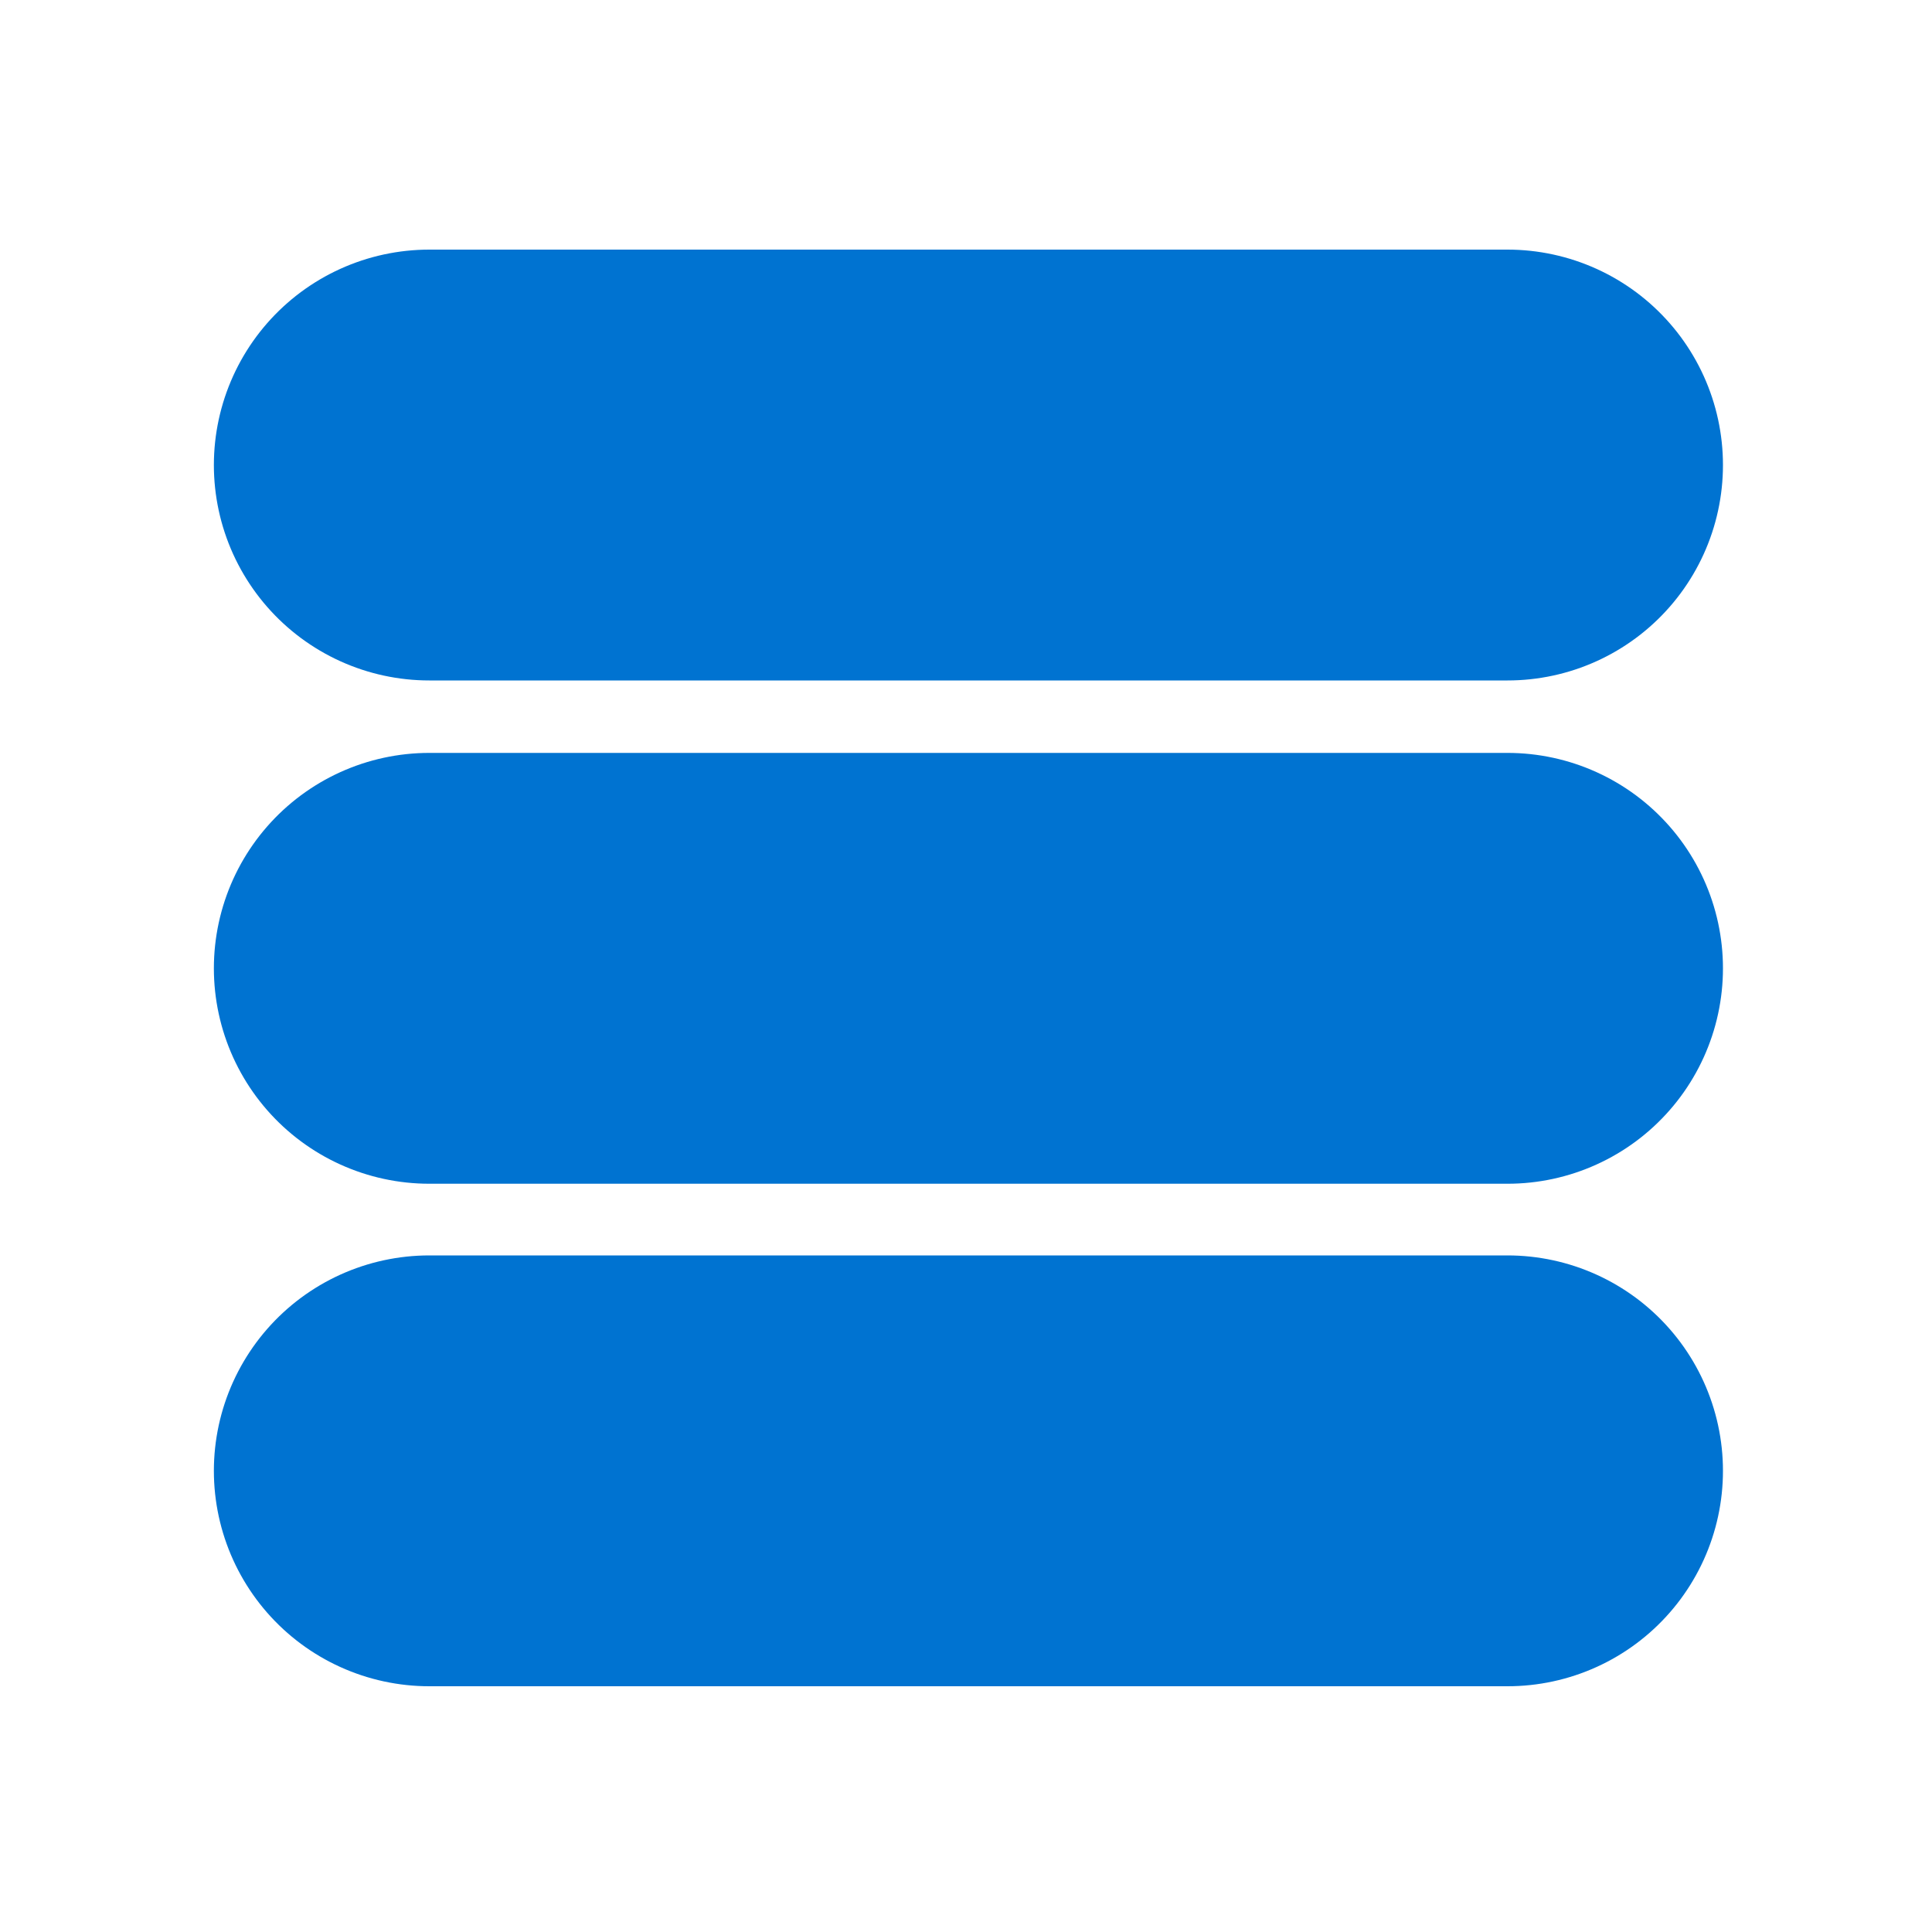
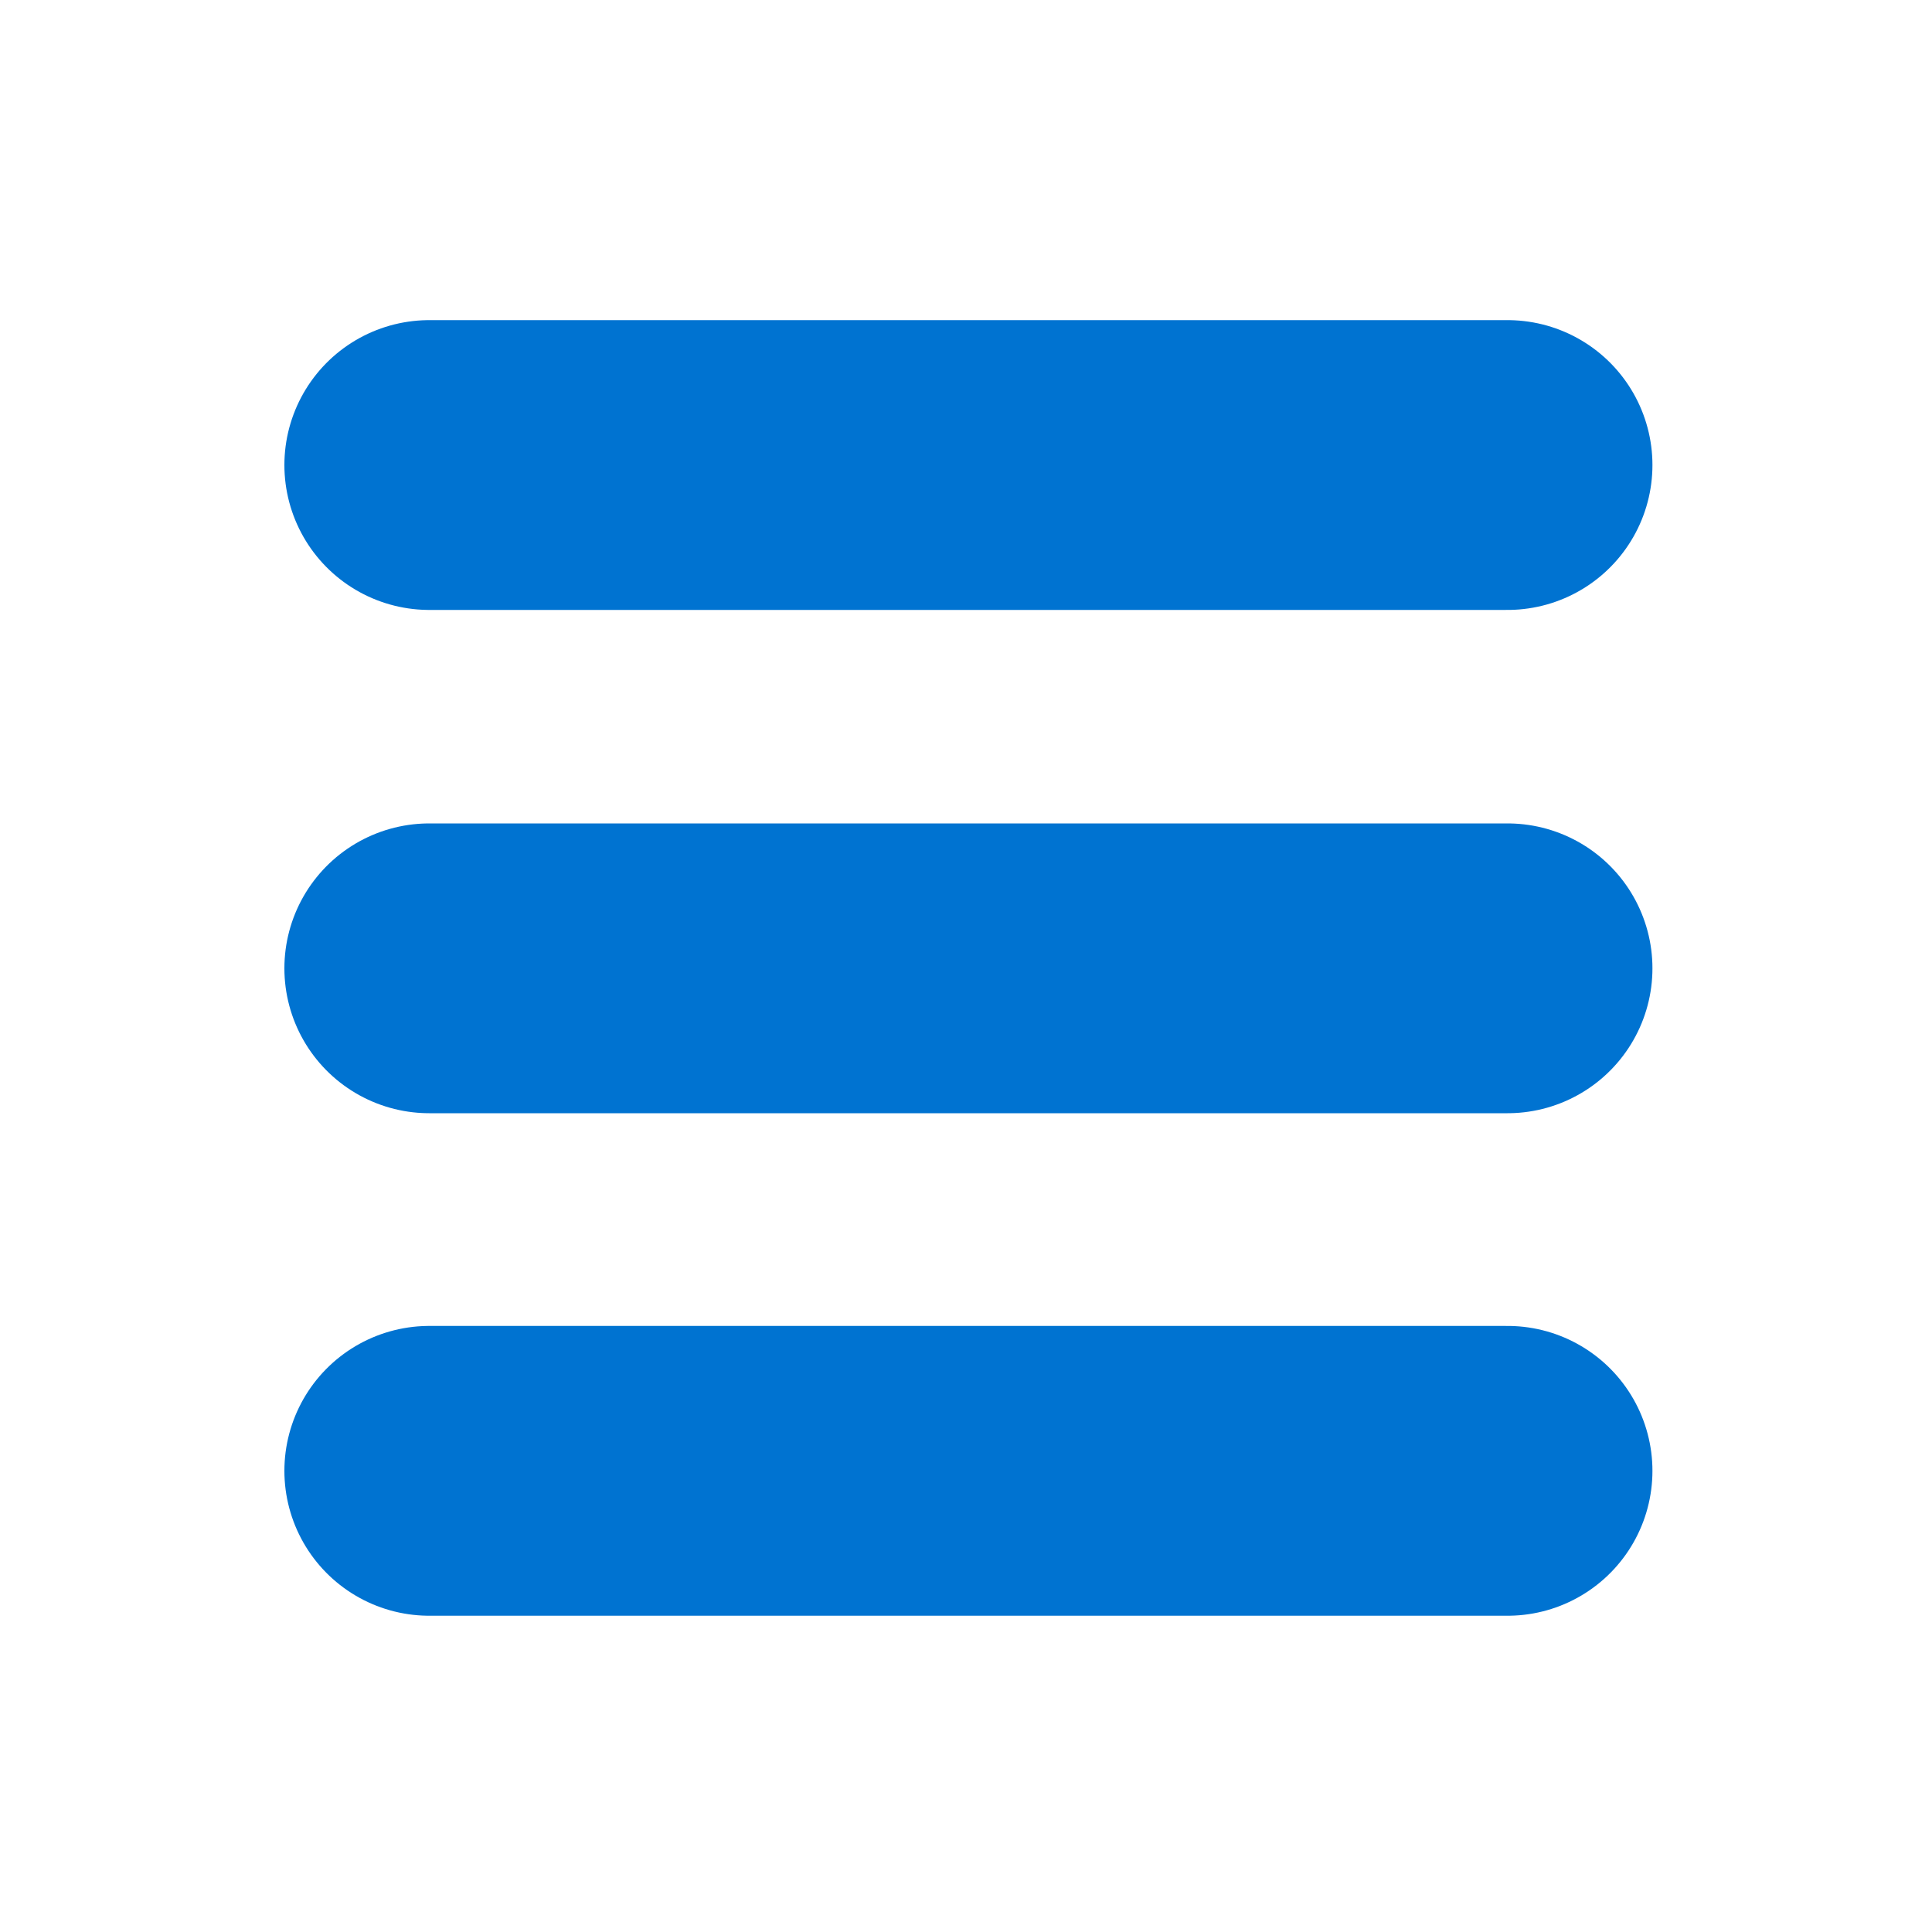
<svg xmlns="http://www.w3.org/2000/svg" version="1.1" id="Layer_1" x="0px" y="0px" viewBox="0 0 1000 1000" style="enable-background:new 0 0 1000 1000;" xml:space="preserve">
  <style type="text/css">
	.st0{fill:none;}
- 	.st1{fill:none;stroke:#0073D1;stroke-width:223;stroke-linecap:round;stroke-miterlimit:10;}
+ 	.st1{fill:none;stroke:#0073D1;stroke-width:150;stroke-linecap:round;stroke-miterlimit:10;}
</style>
  <g id="Layer_2_1_">
    <g id="bg">
      <rect id="bg-2" x="120" y="120" class="st0" width="759.9" height="759.9" />
    </g>
    <g id="open">
      <line id="bottom" class="st1" x1="222.2" y1="761.3" x2="780.3" y2="761.3" />
      <line id="middle" class="st1" x1="222.2" y1="501.2" x2="780.3" y2="501.2" />
      <line id="top" class="st1" x1="222.2" y1="240.7" x2="780.3" y2="240.7" />
    </g>
  </g>
</svg>
